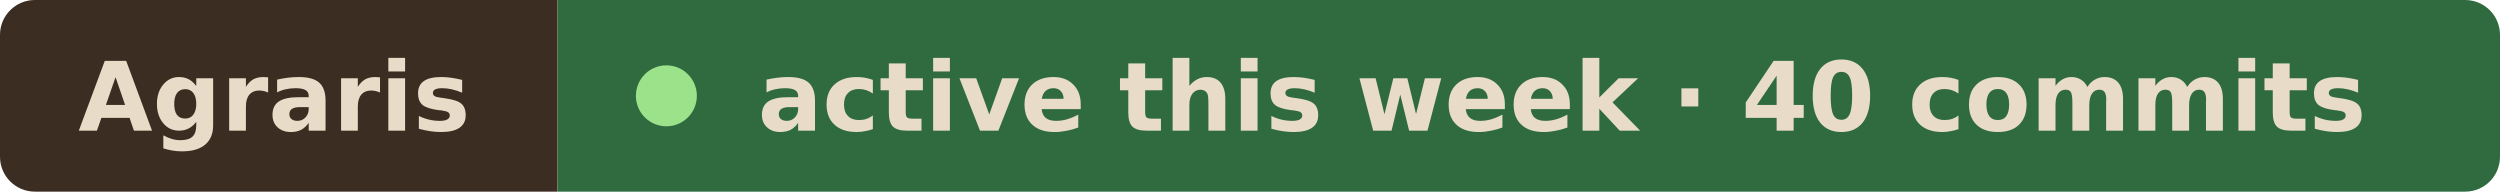
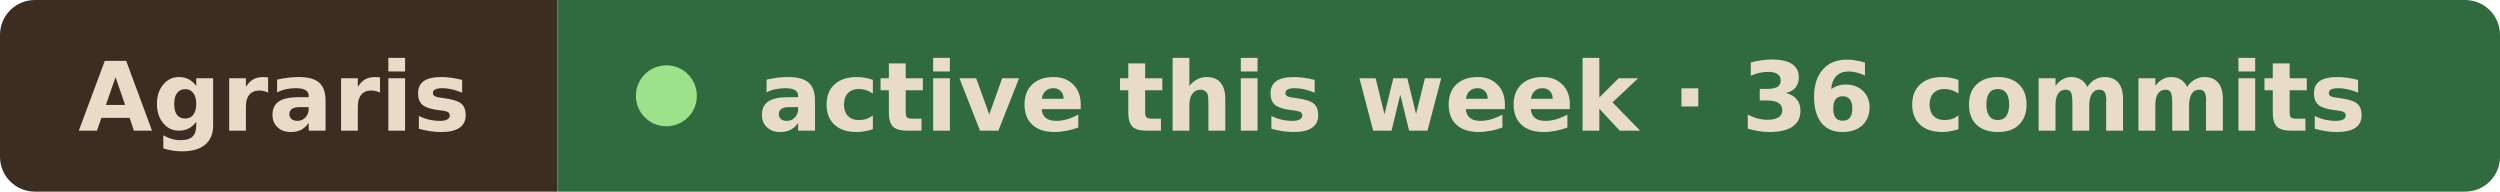
- <svg xmlns="http://www.w3.org/2000/svg" width="287" height="22" viewBox="0 0 287 22" role="img" aria-label="Agraris active this week · 40 commits">
+ <svg xmlns="http://www.w3.org/2000/svg" width="287" height="22" viewBox="0 0 287 22" role="img" aria-label="Agraris active this week · 36 commits">
  <clipPath id="r">
    <rect width="287" height="22" rx="4" />
  </clipPath>
  <g clip-path="url(#r)">
    <rect width="64" height="22" fill="#3b2d22" />
    <rect x="64" width="223" height="22" fill="#2f6b3f" />
  </g>
  <g font-family="Verdana, Geneva, DejaVu Sans, sans-serif" font-size="11" font-weight="600" fill="#e8dcc8">
    <text x="9" y="15" textLength="46" lengthAdjust="spacingAndGlyphs">Agraris</text>
    <circle cx="76.5" cy="11" r="3.5" fill="#9be28a" />
-     <text x="87" y="15" textLength="191" lengthAdjust="spacingAndGlyphs">active this week · 40 commits</text>
+     <text x="87" y="15" textLength="191" lengthAdjust="spacingAndGlyphs">active this week · 36 commits</text>
  </g>
</svg>
